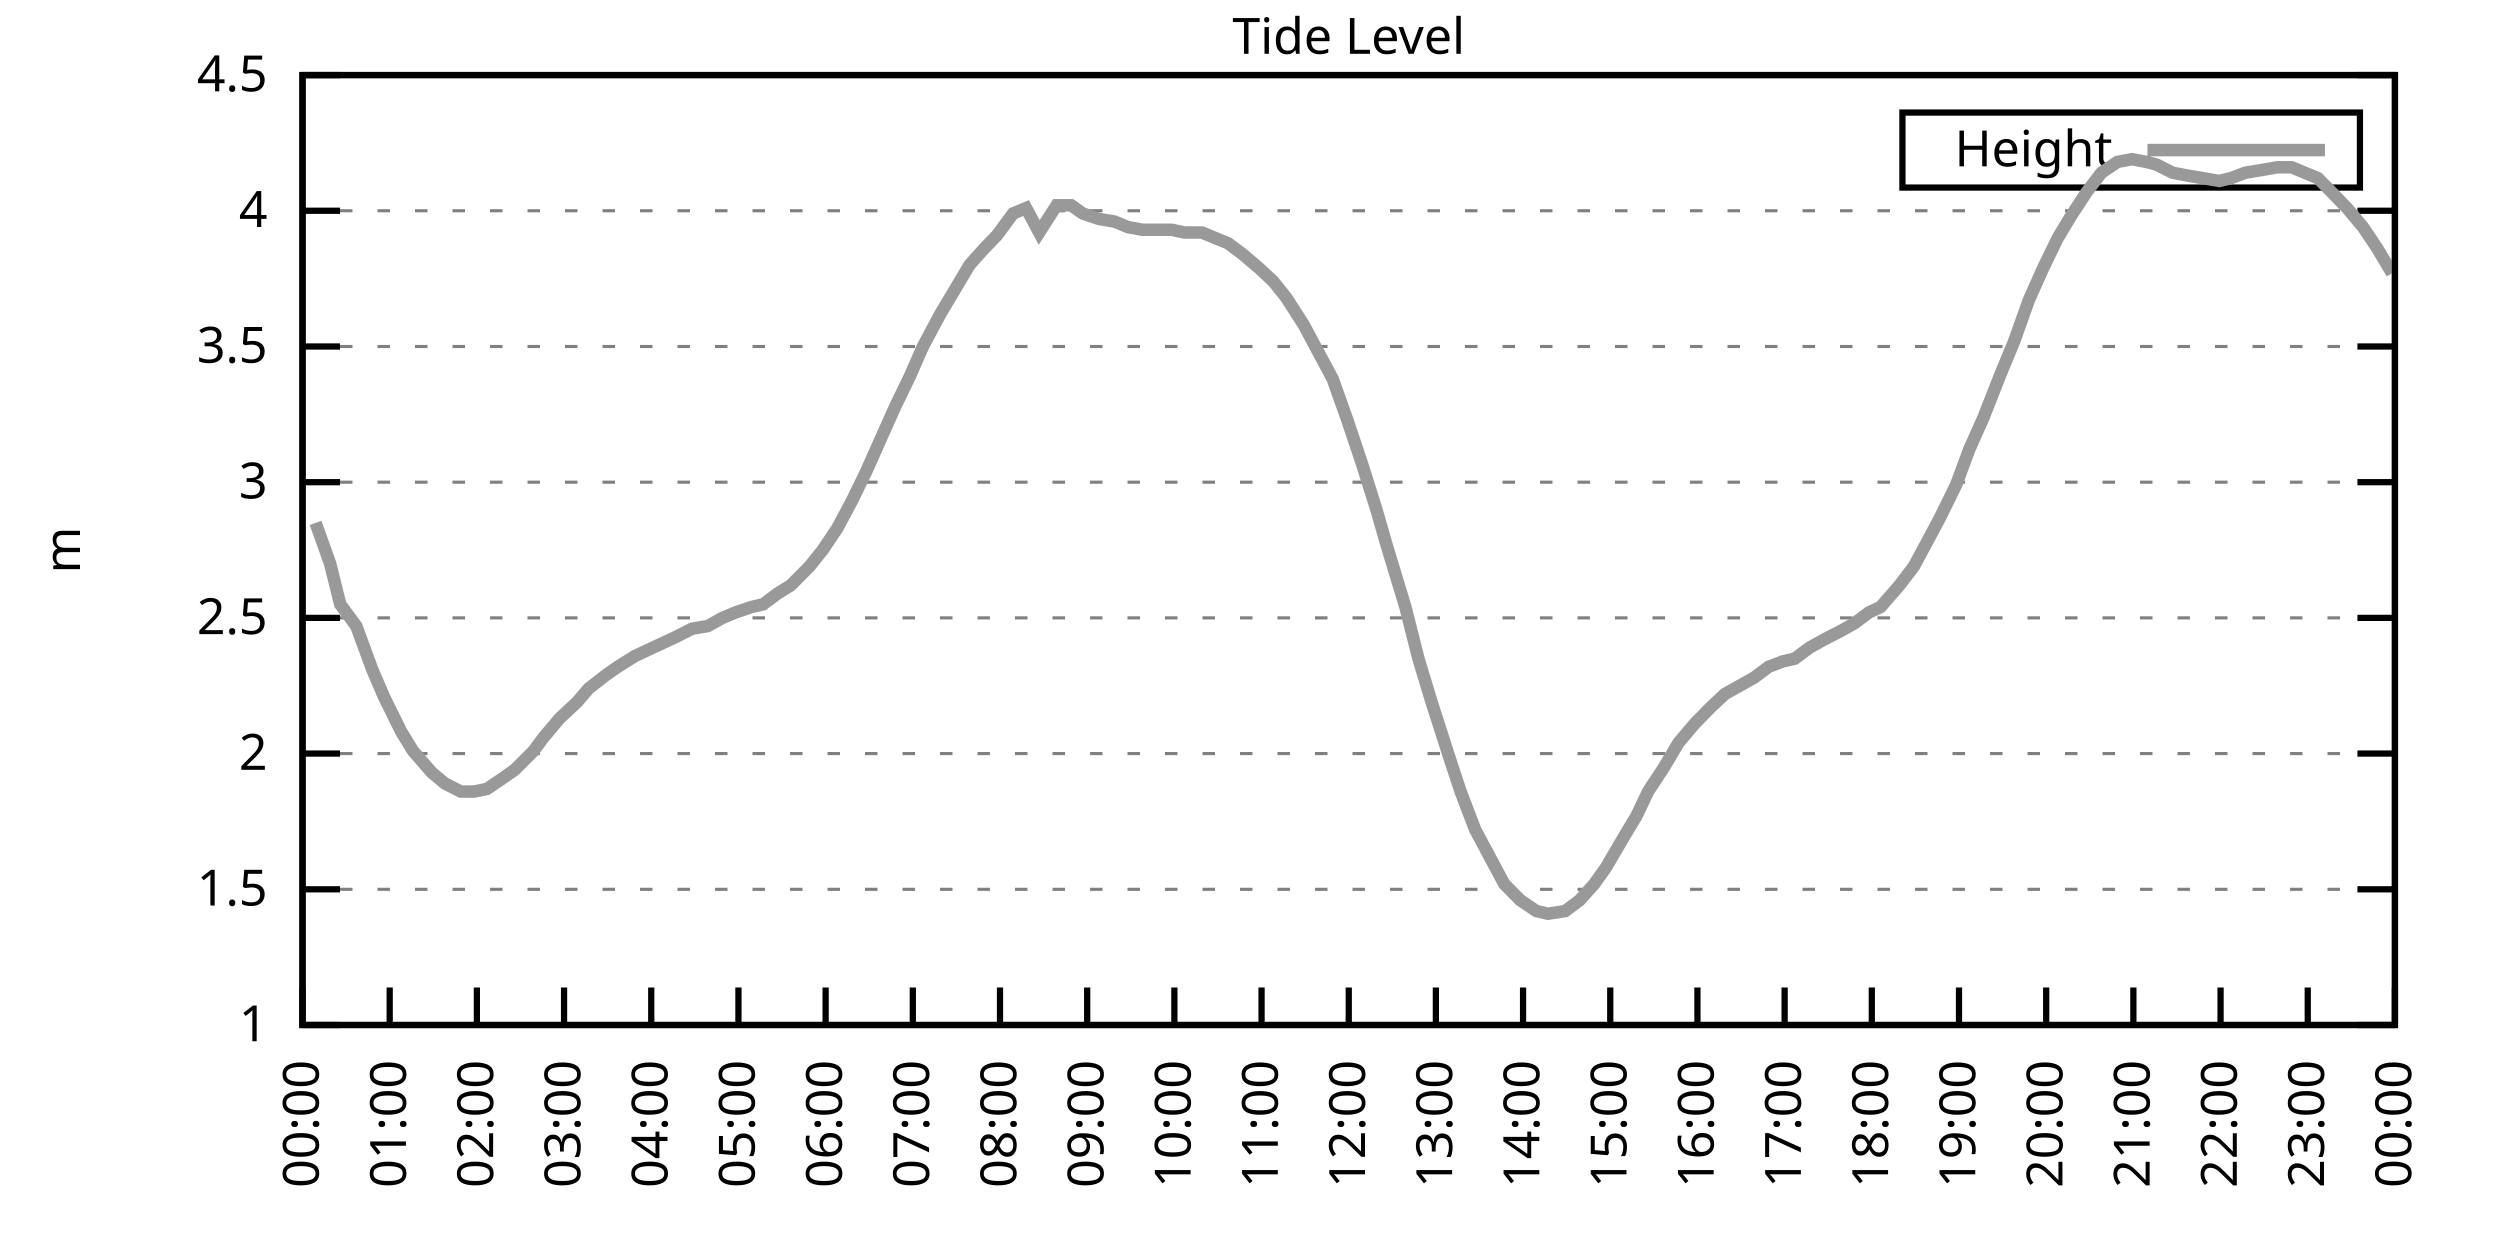
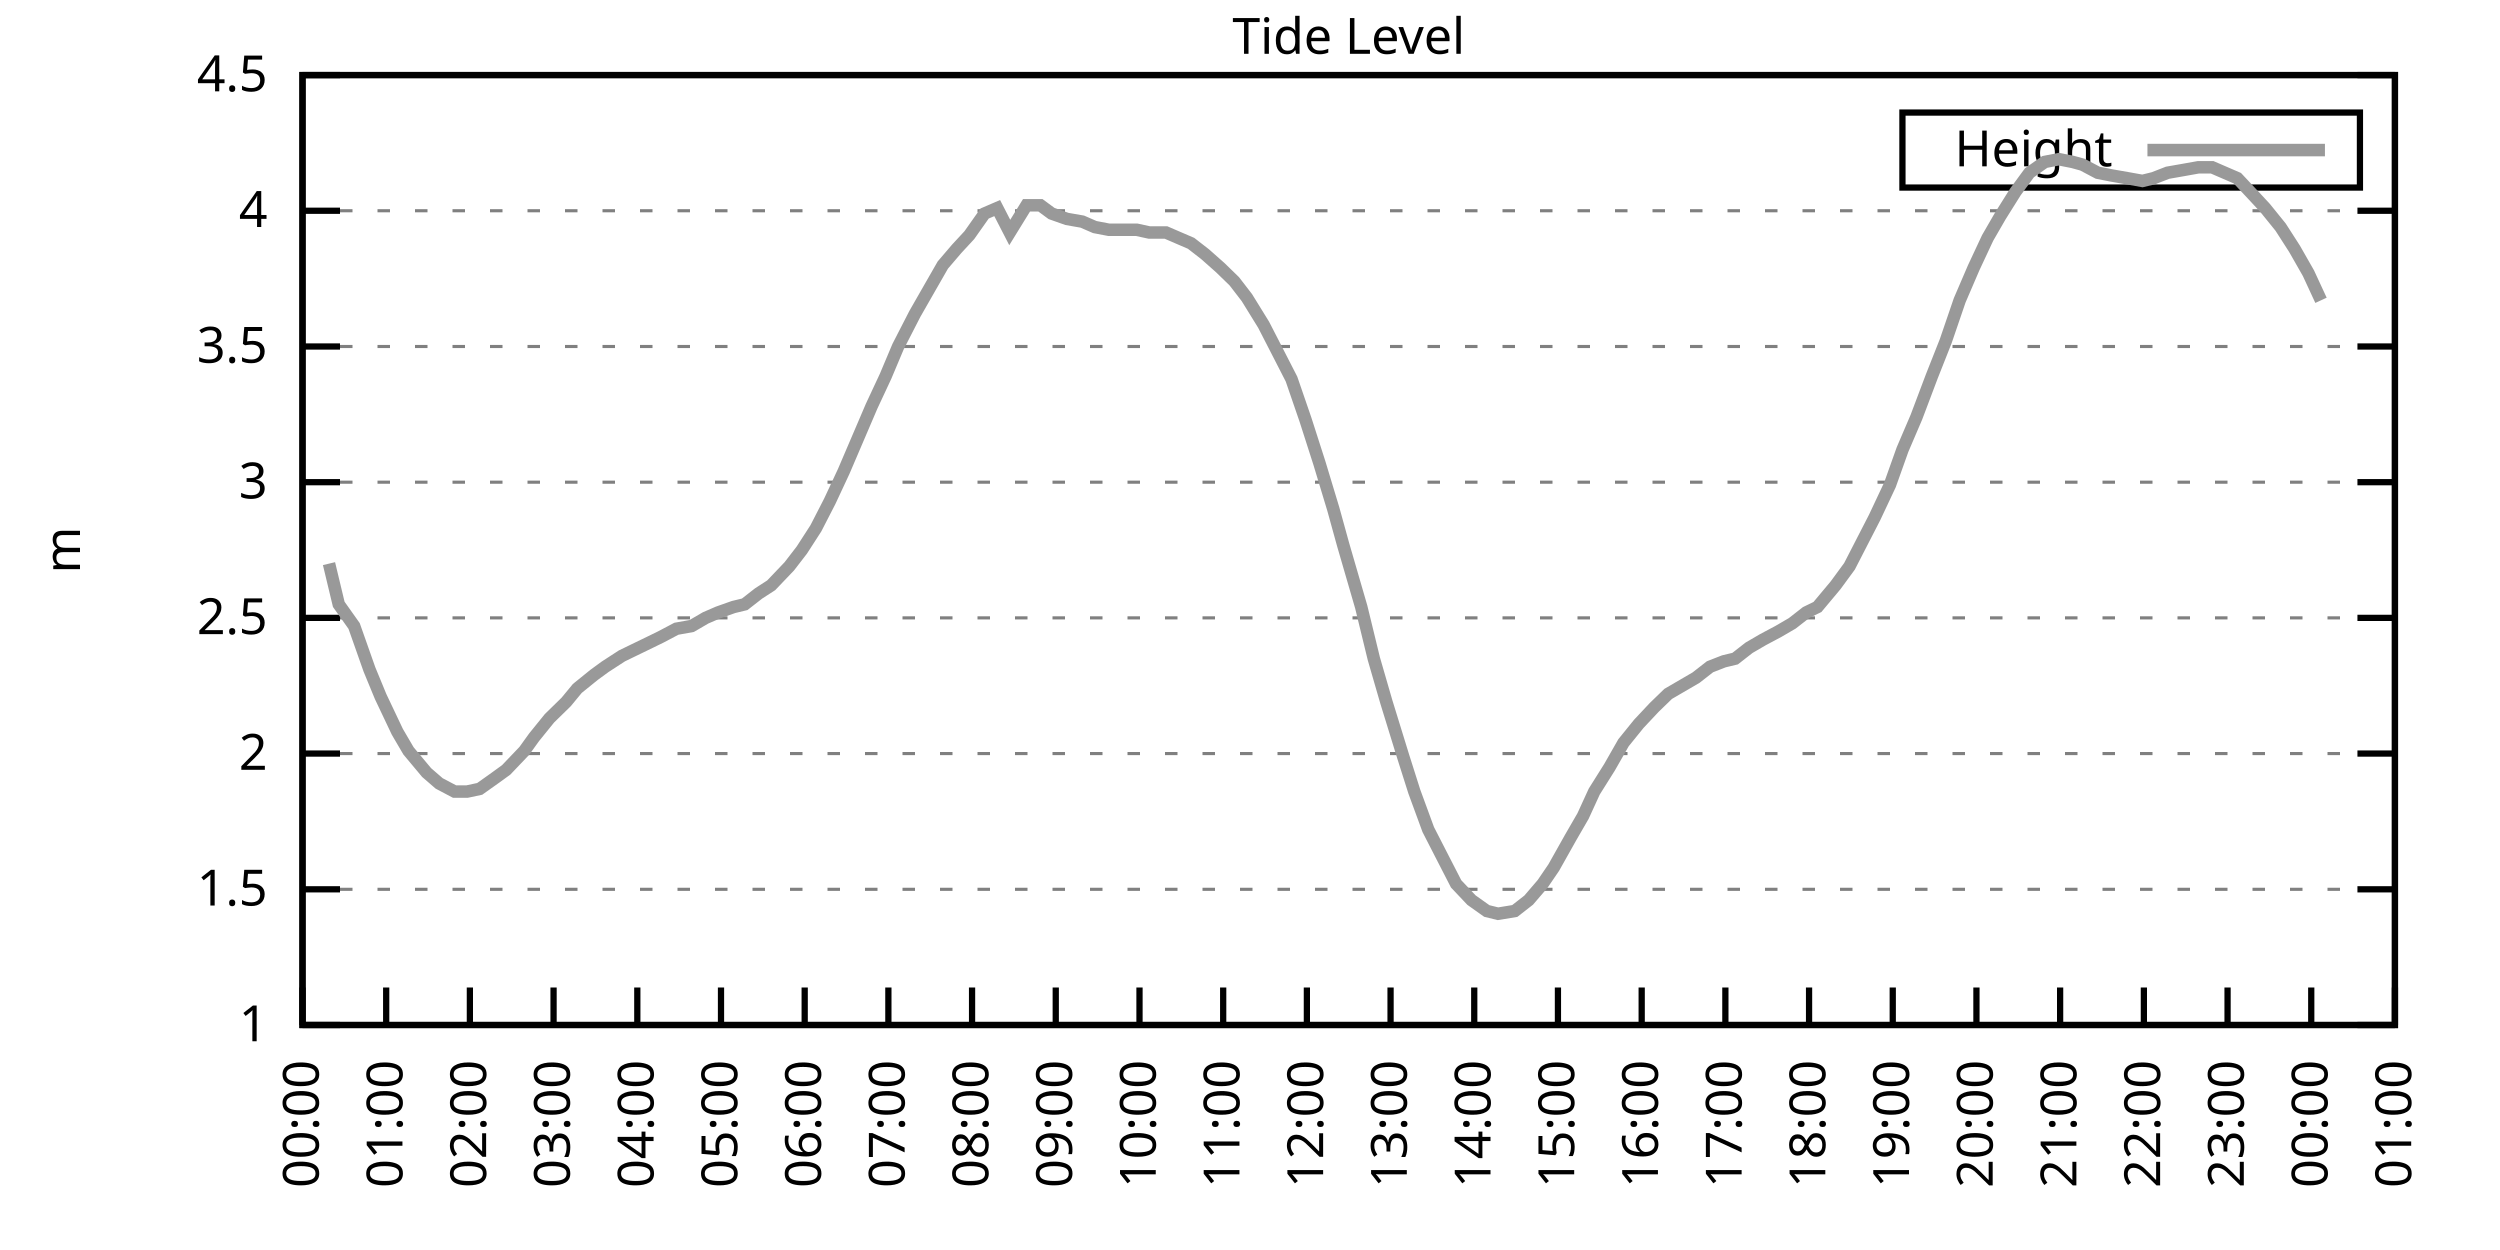
<svg xmlns="http://www.w3.org/2000/svg" xmlns:xlink="http://www.w3.org/1999/xlink" width="400" height="200" viewBox="0 0 400 200">
  <g id="gnuplot_canvas">
    <rect x="0" y="0" width="400" height="200" fill="none" />
    <defs>
      <circle id="gpDot" r="0.5" stroke-width="0.5" stroke="currentColor" />
      <path id="gpPt0" stroke-width="0.333" stroke="currentColor" d="M-1,0 h2 M0,-1 v2" />
      <path id="gpPt1" stroke-width="0.333" stroke="currentColor" d="M-1,-1 L1,1 M1,-1 L-1,1" />
      <path id="gpPt2" stroke-width="0.333" stroke="currentColor" d="M-1,0 L1,0 M0,-1 L0,1 M-1,-1 L1,1 M-1,1 L1,-1" />
      <rect id="gpPt3" stroke-width="0.333" stroke="currentColor" x="-1" y="-1" width="2" height="2" />
      <rect id="gpPt4" stroke-width="0.333" stroke="currentColor" fill="currentColor" x="-1" y="-1" width="2" height="2" />
      <circle id="gpPt5" stroke-width="0.333" stroke="currentColor" cx="0" cy="0" r="1" />
      <use xlink:href="#gpPt5" id="gpPt6" fill="currentColor" stroke="none" />
      <path id="gpPt7" stroke-width="0.333" stroke="currentColor" d="M0,-1.33 L-1.33,0.67 L1.33,0.67 z" />
      <use xlink:href="#gpPt7" id="gpPt8" fill="currentColor" stroke="none" />
      <use xlink:href="#gpPt7" id="gpPt9" stroke="currentColor" transform="rotate(180)" />
      <use xlink:href="#gpPt9" id="gpPt10" fill="currentColor" stroke="none" />
      <use xlink:href="#gpPt3" id="gpPt11" stroke="currentColor" transform="rotate(45)" />
      <use xlink:href="#gpPt11" id="gpPt12" fill="currentColor" stroke="none" />
      <path id="gpPt13" stroke-width="0.333" stroke="currentColor" d="M0,1.330 L1.265,0.411 L0.782,-1.067 L-0.782,-1.076 L-1.265,0.411 z" />
      <use xlink:href="#gpPt13" id="gpPt14" fill="currentColor" stroke="none" />
      <filter id="textbox" filterUnits="objectBoundingBox" x="0" y="0" height="1" width="1">
        <feFlood flood-color="white" flood-opacity="1" result="bgnd" />
        <feComposite in="SourceGraphic" in2="bgnd" operator="atop" />
      </filter>
      <filter id="greybox" filterUnits="objectBoundingBox" x="0" y="0" height="1" width="1">
        <feFlood flood-color="lightgrey" flood-opacity="1" result="grey" />
        <feComposite in="SourceGraphic" in2="grey" operator="atop" />
      </filter>
    </defs>
    <g fill="none" color="white" stroke="currentColor" stroke-width="1.00" stroke-linecap="butt" stroke-linejoin="miter">
</g>
    <g fill="none" color="black" stroke="currentColor" stroke-width="1.00" stroke-linecap="butt" stroke-linejoin="miter">
      <g stroke="none" shape-rendering="crispEdges">
        <polygon fill="rgb(255, 255, 255)" points="48.40,164.00 383.18,164.00 383.18,12.02 48.40,12.02 " />
      </g>
    </g>
    <g fill="none" color="black" stroke="currentColor" stroke-width="1.00" stroke-linecap="butt" stroke-linejoin="miter">
</g>
    <g fill="none" color="black" stroke="black" stroke-width="0.50" stroke-linecap="butt" stroke-linejoin="miter">
</g>
    <g fill="none" color="gray" stroke="currentColor" stroke-width="0.50" stroke-linecap="butt" stroke-linejoin="miter">
      <path stroke="gray" stroke-dasharray="2,4" class="gridline" d="M48.40,164.00 L383.19,164.00  " />
    </g>
    <g fill="none" color="gray" stroke="gray" stroke-width="1.00" stroke-linecap="butt" stroke-linejoin="miter">
</g>
    <g fill="none" color="black" stroke="currentColor" stroke-width="1.00" stroke-linecap="butt" stroke-linejoin="miter">
      <path stroke="black" d="M48.40,164.00 L54.40,164.00 M383.19,164.00 L377.19,164.00  " />
      <g transform="translate(42.80,166.60)" stroke="none" fill="black" font-family="Sans" font-size="8.00" text-anchor="end">
        <text>
          <tspan font-family="Sans"> 1</tspan>
        </text>
      </g>
    </g>
    <g fill="none" color="black" stroke="currentColor" stroke-width="1.00" stroke-linecap="butt" stroke-linejoin="miter">
</g>
    <g fill="none" color="black" stroke="black" stroke-width="0.50" stroke-linecap="butt" stroke-linejoin="miter">
</g>
    <g fill="none" color="gray" stroke="currentColor" stroke-width="0.50" stroke-linecap="butt" stroke-linejoin="miter">
      <path stroke="gray" stroke-dasharray="2,4" class="gridline" d="M48.40,142.29 L383.19,142.29  " />
    </g>
    <g fill="none" color="gray" stroke="gray" stroke-width="1.00" stroke-linecap="butt" stroke-linejoin="miter">
</g>
    <g fill="none" color="black" stroke="currentColor" stroke-width="1.00" stroke-linecap="butt" stroke-linejoin="miter">
      <path stroke="black" d="M48.40,142.29 L54.40,142.29 M383.19,142.29 L377.19,142.29  " />
      <g transform="translate(42.80,144.89)" stroke="none" fill="black" font-family="Sans" font-size="8.00" text-anchor="end">
        <text>
          <tspan font-family="Sans"> 1.5</tspan>
        </text>
      </g>
    </g>
    <g fill="none" color="black" stroke="currentColor" stroke-width="1.00" stroke-linecap="butt" stroke-linejoin="miter">
</g>
    <g fill="none" color="black" stroke="black" stroke-width="0.50" stroke-linecap="butt" stroke-linejoin="miter">
</g>
    <g fill="none" color="gray" stroke="currentColor" stroke-width="0.50" stroke-linecap="butt" stroke-linejoin="miter">
      <path stroke="gray" stroke-dasharray="2,4" class="gridline" d="M48.40,120.57 L383.19,120.57  " />
    </g>
    <g fill="none" color="gray" stroke="gray" stroke-width="1.00" stroke-linecap="butt" stroke-linejoin="miter">
</g>
    <g fill="none" color="black" stroke="currentColor" stroke-width="1.00" stroke-linecap="butt" stroke-linejoin="miter">
      <path stroke="black" d="M48.40,120.57 L54.40,120.57 M383.19,120.57 L377.19,120.57  " />
      <g transform="translate(42.80,123.17)" stroke="none" fill="black" font-family="Sans" font-size="8.00" text-anchor="end">
        <text>
          <tspan font-family="Sans"> 2</tspan>
        </text>
      </g>
    </g>
    <g fill="none" color="black" stroke="currentColor" stroke-width="1.00" stroke-linecap="butt" stroke-linejoin="miter">
</g>
    <g fill="none" color="black" stroke="black" stroke-width="0.50" stroke-linecap="butt" stroke-linejoin="miter">
</g>
    <g fill="none" color="gray" stroke="currentColor" stroke-width="0.50" stroke-linecap="butt" stroke-linejoin="miter">
      <path stroke="gray" stroke-dasharray="2,4" class="gridline" d="M48.40,98.86 L383.19,98.86  " />
    </g>
    <g fill="none" color="gray" stroke="gray" stroke-width="1.00" stroke-linecap="butt" stroke-linejoin="miter">
</g>
    <g fill="none" color="black" stroke="currentColor" stroke-width="1.00" stroke-linecap="butt" stroke-linejoin="miter">
      <path stroke="black" d="M48.40,98.86 L54.40,98.86 M383.19,98.86 L377.19,98.86  " />
      <g transform="translate(42.80,101.46)" stroke="none" fill="black" font-family="Sans" font-size="8.00" text-anchor="end">
        <text>
          <tspan font-family="Sans"> 2.5</tspan>
        </text>
      </g>
    </g>
    <g fill="none" color="black" stroke="currentColor" stroke-width="1.00" stroke-linecap="butt" stroke-linejoin="miter">
</g>
    <g fill="none" color="black" stroke="black" stroke-width="0.50" stroke-linecap="butt" stroke-linejoin="miter">
</g>
    <g fill="none" color="gray" stroke="currentColor" stroke-width="0.50" stroke-linecap="butt" stroke-linejoin="miter">
      <path stroke="gray" stroke-dasharray="2,4" class="gridline" d="M48.40,77.15 L383.19,77.15  " />
    </g>
    <g fill="none" color="gray" stroke="gray" stroke-width="1.00" stroke-linecap="butt" stroke-linejoin="miter">
</g>
    <g fill="none" color="black" stroke="currentColor" stroke-width="1.00" stroke-linecap="butt" stroke-linejoin="miter">
      <path stroke="black" d="M48.40,77.15 L54.40,77.15 M383.19,77.15 L377.19,77.15  " />
      <g transform="translate(42.80,79.75)" stroke="none" fill="black" font-family="Sans" font-size="8.00" text-anchor="end">
        <text>
          <tspan font-family="Sans"> 3</tspan>
        </text>
      </g>
    </g>
    <g fill="none" color="black" stroke="currentColor" stroke-width="1.00" stroke-linecap="butt" stroke-linejoin="miter">
</g>
    <g fill="none" color="black" stroke="black" stroke-width="0.50" stroke-linecap="butt" stroke-linejoin="miter">
</g>
    <g fill="none" color="gray" stroke="currentColor" stroke-width="0.50" stroke-linecap="butt" stroke-linejoin="miter">
      <path stroke="gray" stroke-dasharray="2,4" class="gridline" d="M48.40,55.44 L383.19,55.44  " />
    </g>
    <g fill="none" color="gray" stroke="gray" stroke-width="1.00" stroke-linecap="butt" stroke-linejoin="miter">
</g>
    <g fill="none" color="black" stroke="currentColor" stroke-width="1.00" stroke-linecap="butt" stroke-linejoin="miter">
      <path stroke="black" d="M48.40,55.44 L54.40,55.44 M383.19,55.44 L377.19,55.44  " />
      <g transform="translate(42.80,58.04)" stroke="none" fill="black" font-family="Sans" font-size="8.00" text-anchor="end">
        <text>
          <tspan font-family="Sans"> 3.5</tspan>
        </text>
      </g>
    </g>
    <g fill="none" color="black" stroke="currentColor" stroke-width="1.00" stroke-linecap="butt" stroke-linejoin="miter">
</g>
    <g fill="none" color="black" stroke="black" stroke-width="0.50" stroke-linecap="butt" stroke-linejoin="miter">
</g>
    <g fill="none" color="gray" stroke="currentColor" stroke-width="0.50" stroke-linecap="butt" stroke-linejoin="miter">
      <path stroke="gray" stroke-dasharray="2,4" class="gridline" d="M48.40,33.72 L383.19,33.72  " />
    </g>
    <g fill="none" color="gray" stroke="gray" stroke-width="1.00" stroke-linecap="butt" stroke-linejoin="miter">
</g>
    <g fill="none" color="black" stroke="currentColor" stroke-width="1.00" stroke-linecap="butt" stroke-linejoin="miter">
      <path stroke="black" d="M48.40,33.72 L54.40,33.72 M383.19,33.72 L377.19,33.72  " />
      <g transform="translate(42.80,36.32)" stroke="none" fill="black" font-family="Sans" font-size="8.00" text-anchor="end">
        <text>
          <tspan font-family="Sans"> 4</tspan>
        </text>
      </g>
    </g>
    <g fill="none" color="black" stroke="currentColor" stroke-width="1.00" stroke-linecap="butt" stroke-linejoin="miter">
</g>
    <g fill="none" color="black" stroke="black" stroke-width="0.50" stroke-linecap="butt" stroke-linejoin="miter">
</g>
    <g fill="none" color="gray" stroke="currentColor" stroke-width="0.50" stroke-linecap="butt" stroke-linejoin="miter">
      <path stroke="gray" stroke-dasharray="2,4" class="gridline" d="M48.40,12.01 L383.19,12.01  " />
    </g>
    <g fill="none" color="gray" stroke="gray" stroke-width="1.00" stroke-linecap="butt" stroke-linejoin="miter">
</g>
    <g fill="none" color="black" stroke="currentColor" stroke-width="1.00" stroke-linecap="butt" stroke-linejoin="miter">
      <path stroke="black" d="M48.40,12.01 L54.40,12.01 M383.19,12.01 L377.19,12.01  " />
      <g transform="translate(42.80,14.61)" stroke="none" fill="black" font-family="Sans" font-size="8.00" text-anchor="end">
        <text>
          <tspan font-family="Sans"> 4.5</tspan>
        </text>
      </g>
    </g>
    <g fill="none" color="black" stroke="currentColor" stroke-width="1.00" stroke-linecap="butt" stroke-linejoin="miter">
      <path stroke="black" d="M48.40,164.00 L48.40,158.00  " />
      <g transform="translate(51.00,169.60) rotate(270.00)" stroke="none" fill="black" font-family="Sans" font-size="8.00" text-anchor="end">
        <text>
          <tspan font-family="Sans">00:00</tspan>
        </text>
      </g>
    </g>
    <g fill="none" color="black" stroke="currentColor" stroke-width="1.00" stroke-linecap="butt" stroke-linejoin="miter">
-       <path stroke="black" d="M62.35,164.00 L62.35,158.00  " />
-       <g transform="translate(64.95,169.60) rotate(270.00)" stroke="none" fill="black" font-family="Sans" font-size="8.00" text-anchor="end">
+       <path stroke="black" d="M61.79,164.00 L61.79,158.00  " />
+       <g transform="translate(64.39,169.60) rotate(270.00)" stroke="none" fill="black" font-family="Sans" font-size="8.00" text-anchor="end">
        <text>
          <tspan font-family="Sans">01:00</tspan>
        </text>
      </g>
    </g>
    <g fill="none" color="black" stroke="currentColor" stroke-width="1.00" stroke-linecap="butt" stroke-linejoin="miter">
-       <path stroke="black" d="M76.30,164.00 L76.30,158.00  " />
-       <g transform="translate(78.90,169.60) rotate(270.00)" stroke="none" fill="black" font-family="Sans" font-size="8.00" text-anchor="end">
+       <path stroke="black" d="M75.18,164.00 L75.18,158.00  " />
+       <g transform="translate(77.78,169.60) rotate(270.00)" stroke="none" fill="black" font-family="Sans" font-size="8.00" text-anchor="end">
        <text>
          <tspan font-family="Sans">02:00</tspan>
        </text>
      </g>
    </g>
    <g fill="none" color="black" stroke="currentColor" stroke-width="1.00" stroke-linecap="butt" stroke-linejoin="miter">
-       <path stroke="black" d="M90.25,164.00 L90.25,158.00  " />
-       <g transform="translate(92.85,169.60) rotate(270.00)" stroke="none" fill="black" font-family="Sans" font-size="8.00" text-anchor="end">
+       <path stroke="black" d="M88.57,164.00 L88.57,158.00  " />
+       <g transform="translate(91.17,169.60) rotate(270.00)" stroke="none" fill="black" font-family="Sans" font-size="8.00" text-anchor="end">
        <text>
          <tspan font-family="Sans">03:00</tspan>
        </text>
      </g>
    </g>
    <g fill="none" color="black" stroke="currentColor" stroke-width="1.00" stroke-linecap="butt" stroke-linejoin="miter">
-       <path stroke="black" d="M104.20,164.00 L104.20,158.00  " />
-       <g transform="translate(106.80,169.60) rotate(270.00)" stroke="none" fill="black" font-family="Sans" font-size="8.00" text-anchor="end">
+       <path stroke="black" d="M101.97,164.00 L101.97,158.00  " />
+       <g transform="translate(104.57,169.60) rotate(270.00)" stroke="none" fill="black" font-family="Sans" font-size="8.00" text-anchor="end">
        <text>
          <tspan font-family="Sans">04:00</tspan>
        </text>
      </g>
    </g>
    <g fill="none" color="black" stroke="currentColor" stroke-width="1.00" stroke-linecap="butt" stroke-linejoin="miter">
-       <path stroke="black" d="M118.15,164.00 L118.15,158.00  " />
-       <g transform="translate(120.75,169.60) rotate(270.00)" stroke="none" fill="black" font-family="Sans" font-size="8.00" text-anchor="end">
+       <path stroke="black" d="M115.36,164.00 L115.36,158.00  " />
+       <g transform="translate(117.96,169.60) rotate(270.00)" stroke="none" fill="black" font-family="Sans" font-size="8.00" text-anchor="end">
        <text>
          <tspan font-family="Sans">05:00</tspan>
        </text>
      </g>
    </g>
    <g fill="none" color="black" stroke="currentColor" stroke-width="1.00" stroke-linecap="butt" stroke-linejoin="miter">
-       <path stroke="black" d="M132.10,164.00 L132.10,158.00  " />
-       <g transform="translate(134.70,169.60) rotate(270.00)" stroke="none" fill="black" font-family="Sans" font-size="8.00" text-anchor="end">
+       <path stroke="black" d="M128.75,164.00 L128.75,158.00  " />
+       <g transform="translate(131.35,169.60) rotate(270.00)" stroke="none" fill="black" font-family="Sans" font-size="8.00" text-anchor="end">
        <text>
          <tspan font-family="Sans">06:00</tspan>
        </text>
      </g>
    </g>
    <g fill="none" color="black" stroke="currentColor" stroke-width="1.00" stroke-linecap="butt" stroke-linejoin="miter">
-       <path stroke="black" d="M146.05,164.00 L146.05,158.00  " />
-       <g transform="translate(148.65,169.60) rotate(270.00)" stroke="none" fill="black" font-family="Sans" font-size="8.00" text-anchor="end">
+       <path stroke="black" d="M142.14,164.00 L142.14,158.00  " />
+       <g transform="translate(144.74,169.60) rotate(270.00)" stroke="none" fill="black" font-family="Sans" font-size="8.00" text-anchor="end">
        <text>
          <tspan font-family="Sans">07:00</tspan>
        </text>
      </g>
    </g>
    <g fill="none" color="black" stroke="currentColor" stroke-width="1.00" stroke-linecap="butt" stroke-linejoin="miter">
-       <path stroke="black" d="M160.00,164.00 L160.00,158.00  " />
-       <g transform="translate(162.60,169.60) rotate(270.00)" stroke="none" fill="black" font-family="Sans" font-size="8.00" text-anchor="end">
+       <path stroke="black" d="M155.53,164.00 L155.53,158.00  " />
+       <g transform="translate(158.13,169.60) rotate(270.00)" stroke="none" fill="black" font-family="Sans" font-size="8.00" text-anchor="end">
        <text>
          <tspan font-family="Sans">08:00</tspan>
        </text>
      </g>
    </g>
    <g fill="none" color="black" stroke="currentColor" stroke-width="1.00" stroke-linecap="butt" stroke-linejoin="miter">
-       <path stroke="black" d="M173.95,164.00 L173.95,158.00  " />
-       <g transform="translate(176.55,169.60) rotate(270.00)" stroke="none" fill="black" font-family="Sans" font-size="8.00" text-anchor="end">
+       <path stroke="black" d="M168.92,164.00 L168.92,158.00  " />
+       <g transform="translate(171.52,169.60) rotate(270.00)" stroke="none" fill="black" font-family="Sans" font-size="8.00" text-anchor="end">
        <text>
          <tspan font-family="Sans">09:00</tspan>
        </text>
      </g>
    </g>
    <g fill="none" color="black" stroke="currentColor" stroke-width="1.00" stroke-linecap="butt" stroke-linejoin="miter">
-       <path stroke="black" d="M187.90,164.00 L187.90,158.00  " />
-       <g transform="translate(190.50,169.60) rotate(270.00)" stroke="none" fill="black" font-family="Sans" font-size="8.00" text-anchor="end">
+       <path stroke="black" d="M182.32,164.00 L182.32,158.00  " />
+       <g transform="translate(184.92,169.60) rotate(270.00)" stroke="none" fill="black" font-family="Sans" font-size="8.00" text-anchor="end">
        <text>
          <tspan font-family="Sans">10:00</tspan>
        </text>
      </g>
    </g>
    <g fill="none" color="black" stroke="currentColor" stroke-width="1.00" stroke-linecap="butt" stroke-linejoin="miter">
-       <path stroke="black" d="M201.85,164.00 L201.85,158.00  " />
-       <g transform="translate(204.45,169.60) rotate(270.00)" stroke="none" fill="black" font-family="Sans" font-size="8.00" text-anchor="end">
+       <path stroke="black" d="M195.71,164.00 L195.71,158.00  " />
+       <g transform="translate(198.31,169.60) rotate(270.00)" stroke="none" fill="black" font-family="Sans" font-size="8.00" text-anchor="end">
        <text>
          <tspan font-family="Sans">11:00</tspan>
        </text>
      </g>
    </g>
    <g fill="none" color="black" stroke="currentColor" stroke-width="1.00" stroke-linecap="butt" stroke-linejoin="miter">
-       <path stroke="black" d="M215.80,164.00 L215.80,158.00  " />
-       <g transform="translate(218.40,169.60) rotate(270.00)" stroke="none" fill="black" font-family="Sans" font-size="8.00" text-anchor="end">
+       <path stroke="black" d="M209.10,164.00 L209.10,158.00  " />
+       <g transform="translate(211.70,169.60) rotate(270.00)" stroke="none" fill="black" font-family="Sans" font-size="8.00" text-anchor="end">
        <text>
          <tspan font-family="Sans">12:00</tspan>
        </text>
      </g>
    </g>
    <g fill="none" color="black" stroke="currentColor" stroke-width="1.00" stroke-linecap="butt" stroke-linejoin="miter">
-       <path stroke="black" d="M229.74,164.00 L229.74,158.00  " />
-       <g transform="translate(232.34,169.60) rotate(270.00)" stroke="none" fill="black" font-family="Sans" font-size="8.00" text-anchor="end">
+       <path stroke="black" d="M222.49,164.00 L222.49,158.00  " />
+       <g transform="translate(225.09,169.60) rotate(270.00)" stroke="none" fill="black" font-family="Sans" font-size="8.00" text-anchor="end">
        <text>
          <tspan font-family="Sans">13:00</tspan>
        </text>
      </g>
    </g>
    <g fill="none" color="black" stroke="currentColor" stroke-width="1.00" stroke-linecap="butt" stroke-linejoin="miter">
-       <path stroke="black" d="M243.69,164.00 L243.69,158.00  " />
-       <g transform="translate(246.29,169.60) rotate(270.00)" stroke="none" fill="black" font-family="Sans" font-size="8.00" text-anchor="end">
+       <path stroke="black" d="M235.88,164.00 L235.88,158.00  " />
+       <g transform="translate(238.48,169.60) rotate(270.00)" stroke="none" fill="black" font-family="Sans" font-size="8.00" text-anchor="end">
        <text>
          <tspan font-family="Sans">14:00</tspan>
        </text>
      </g>
    </g>
    <g fill="none" color="black" stroke="currentColor" stroke-width="1.00" stroke-linecap="butt" stroke-linejoin="miter">
-       <path stroke="black" d="M257.64,164.00 L257.64,158.00  " />
-       <g transform="translate(260.24,169.60) rotate(270.00)" stroke="none" fill="black" font-family="Sans" font-size="8.00" text-anchor="end">
+       <path stroke="black" d="M249.27,164.00 L249.27,158.00  " />
+       <g transform="translate(251.87,169.60) rotate(270.00)" stroke="none" fill="black" font-family="Sans" font-size="8.00" text-anchor="end">
        <text>
          <tspan font-family="Sans">15:00</tspan>
        </text>
      </g>
    </g>
    <g fill="none" color="black" stroke="currentColor" stroke-width="1.00" stroke-linecap="butt" stroke-linejoin="miter">
-       <path stroke="black" d="M271.59,164.00 L271.59,158.00  " />
-       <g transform="translate(274.19,169.60) rotate(270.00)" stroke="none" fill="black" font-family="Sans" font-size="8.00" text-anchor="end">
+       <path stroke="black" d="M262.67,164.00 L262.67,158.00  " />
+       <g transform="translate(265.27,169.60) rotate(270.00)" stroke="none" fill="black" font-family="Sans" font-size="8.00" text-anchor="end">
        <text>
          <tspan font-family="Sans">16:00</tspan>
        </text>
      </g>
    </g>
    <g fill="none" color="black" stroke="currentColor" stroke-width="1.00" stroke-linecap="butt" stroke-linejoin="miter">
-       <path stroke="black" d="M285.54,164.00 L285.54,158.00  " />
-       <g transform="translate(288.14,169.60) rotate(270.00)" stroke="none" fill="black" font-family="Sans" font-size="8.00" text-anchor="end">
+       <path stroke="black" d="M276.06,164.00 L276.06,158.00  " />
+       <g transform="translate(278.66,169.60) rotate(270.00)" stroke="none" fill="black" font-family="Sans" font-size="8.00" text-anchor="end">
        <text>
          <tspan font-family="Sans">17:00</tspan>
        </text>
      </g>
    </g>
    <g fill="none" color="black" stroke="currentColor" stroke-width="1.00" stroke-linecap="butt" stroke-linejoin="miter">
-       <path stroke="black" d="M299.49,164.00 L299.49,158.00  " />
-       <g transform="translate(302.09,169.60) rotate(270.00)" stroke="none" fill="black" font-family="Sans" font-size="8.00" text-anchor="end">
+       <path stroke="black" d="M289.45,164.00 L289.45,158.00  " />
+       <g transform="translate(292.05,169.60) rotate(270.00)" stroke="none" fill="black" font-family="Sans" font-size="8.00" text-anchor="end">
        <text>
          <tspan font-family="Sans">18:00</tspan>
        </text>
      </g>
    </g>
    <g fill="none" color="black" stroke="currentColor" stroke-width="1.00" stroke-linecap="butt" stroke-linejoin="miter">
-       <path stroke="black" d="M313.44,164.00 L313.44,158.00  " />
-       <g transform="translate(316.04,169.60) rotate(270.00)" stroke="none" fill="black" font-family="Sans" font-size="8.00" text-anchor="end">
+       <path stroke="black" d="M302.84,164.00 L302.84,158.00  " />
+       <g transform="translate(305.44,169.60) rotate(270.00)" stroke="none" fill="black" font-family="Sans" font-size="8.00" text-anchor="end">
        <text>
          <tspan font-family="Sans">19:00</tspan>
        </text>
      </g>
    </g>
    <g fill="none" color="black" stroke="currentColor" stroke-width="1.00" stroke-linecap="butt" stroke-linejoin="miter">
-       <path stroke="black" d="M327.39,164.00 L327.39,158.00  " />
-       <g transform="translate(329.99,169.60) rotate(270.00)" stroke="none" fill="black" font-family="Sans" font-size="8.00" text-anchor="end">
+       <path stroke="black" d="M316.23,164.00 L316.23,158.00  " />
+       <g transform="translate(318.83,169.60) rotate(270.00)" stroke="none" fill="black" font-family="Sans" font-size="8.00" text-anchor="end">
        <text>
          <tspan font-family="Sans">20:00</tspan>
        </text>
      </g>
    </g>
    <g fill="none" color="black" stroke="currentColor" stroke-width="1.00" stroke-linecap="butt" stroke-linejoin="miter">
-       <path stroke="black" d="M341.34,164.00 L341.34,158.00  " />
-       <g transform="translate(343.94,169.60) rotate(270.00)" stroke="none" fill="black" font-family="Sans" font-size="8.00" text-anchor="end">
+       <path stroke="black" d="M329.62,164.00 L329.62,158.00  " />
+       <g transform="translate(332.22,169.60) rotate(270.00)" stroke="none" fill="black" font-family="Sans" font-size="8.00" text-anchor="end">
        <text>
          <tspan font-family="Sans">21:00</tspan>
        </text>
      </g>
    </g>
    <g fill="none" color="black" stroke="currentColor" stroke-width="1.00" stroke-linecap="butt" stroke-linejoin="miter">
-       <path stroke="black" d="M355.29,164.00 L355.29,158.00  " />
-       <g transform="translate(357.89,169.60) rotate(270.00)" stroke="none" fill="black" font-family="Sans" font-size="8.00" text-anchor="end">
+       <path stroke="black" d="M343.02,164.00 L343.02,158.00  " />
+       <g transform="translate(345.62,169.60) rotate(270.00)" stroke="none" fill="black" font-family="Sans" font-size="8.00" text-anchor="end">
        <text>
          <tspan font-family="Sans">22:00</tspan>
        </text>
      </g>
    </g>
    <g fill="none" color="black" stroke="currentColor" stroke-width="1.00" stroke-linecap="butt" stroke-linejoin="miter">
-       <path stroke="black" d="M369.24,164.00 L369.24,158.00  " />
-       <g transform="translate(371.84,169.60) rotate(270.00)" stroke="none" fill="black" font-family="Sans" font-size="8.00" text-anchor="end">
+       <path stroke="black" d="M356.41,164.00 L356.41,158.00  " />
+       <g transform="translate(359.01,169.60) rotate(270.00)" stroke="none" fill="black" font-family="Sans" font-size="8.00" text-anchor="end">
        <text>
          <tspan font-family="Sans">23:00</tspan>
+         </text>
+       </g>
+     </g>
+     <g fill="none" color="black" stroke="currentColor" stroke-width="1.00" stroke-linecap="butt" stroke-linejoin="miter">
+       <path stroke="black" d="M369.80,164.00 L369.80,158.00  " />
+       <g transform="translate(372.40,169.60) rotate(270.00)" stroke="none" fill="black" font-family="Sans" font-size="8.00" text-anchor="end">
+         <text>
+           <tspan font-family="Sans">00:00</tspan>
        </text>
      </g>
    </g>
    <g fill="none" color="black" stroke="currentColor" stroke-width="1.00" stroke-linecap="butt" stroke-linejoin="miter">
      <path stroke="black" d="M383.19,164.00 L383.19,158.00  " />
      <g transform="translate(385.79,169.60) rotate(270.00)" stroke="none" fill="black" font-family="Sans" font-size="8.00" text-anchor="end">
        <text>
-           <tspan font-family="Sans">00:00</tspan>
+           <tspan font-family="Sans">01:00</tspan>
        </text>
      </g>
    </g>
    <g fill="none" color="black" stroke="currentColor" stroke-width="1.00" stroke-linecap="butt" stroke-linejoin="miter">
</g>
    <g fill="none" color="black" stroke="currentColor" stroke-width="1.00" stroke-linecap="butt" stroke-linejoin="miter">
      <path stroke="black" d="M48.40,12.01 L48.40,164.00 L383.19,164.00 L383.19,12.01 L48.40,12.01 Z  " />
    </g>
    <g fill="none" color="black" stroke="currentColor" stroke-width="1.00" stroke-linecap="butt" stroke-linejoin="miter">
</g>
    <g fill="none" color="black" stroke="currentColor" stroke-width="1.00" stroke-linecap="butt" stroke-linejoin="miter">
      <path stroke="black" d="M304.39,30.01 L304.39,18.01 L377.59,18.01 L377.59,30.01 L304.39,30.01 Z  " />
    </g>
    <g id="Tide_level_plot_1">
      <g fill="none" color="white" stroke="black" stroke-width="2.00" stroke-linecap="butt" stroke-linejoin="miter">
</g>
      <g fill="none" color="black" stroke="currentColor" stroke-width="2.00" stroke-linecap="butt" stroke-linejoin="miter">
        <g transform="translate(337.99,26.61)" stroke="none" fill="black" font-family="Sans" font-size="8.00" text-anchor="end">
          <text>
            <tspan font-family="Sans">Height</tspan>
          </text>
        </g>
      </g>
      <g fill="none" color="black" stroke="currentColor" stroke-width="2.00" stroke-linecap="butt" stroke-linejoin="miter">
-         <path stroke="rgb(153, 153, 153)" d="M343.59,24.01 L371.99,24.01 M50.49,83.66 L52.82,90.18 L54.44,96.69 L57.00,100.16 L59.56,107.11 L61.42,111.45   L64.21,117.10 L66.07,120.14 L69.09,123.61 L71.18,125.35 L73.74,126.65 L75.83,126.65 L77.93,126.22 L80.48,124.48   L82.34,123.18 L85.37,120.14 L86.99,117.97 L89.55,114.93 L92.34,112.32 L94.20,110.15 L96.99,107.98 L98.85,106.68   L101.64,104.94 L103.50,104.07 L106.29,102.77 L108.15,101.90 L110.71,100.60 L113.27,100.16 L115.59,98.86 L117.68,97.99   L120.24,97.12 L122.10,96.69 L124.43,94.95 L126.52,93.65 L129.54,90.61 L131.63,88.00 L133.96,84.53 L136.28,80.19   L138.61,75.41 L140.93,70.20 L143.26,64.99 L145.58,60.21 L147.67,55.44 L150.46,50.22 L152.79,46.32 L155.11,42.41   L157.44,39.80 L159.53,37.63 L162.09,34.16 L164.18,33.29 L166.27,37.20 L169.06,32.85 L171.39,32.85 L173.25,34.16   L175.81,35.03 L178.36,35.46 L180.46,36.33 L182.78,36.76 L185.11,36.76 L187.43,36.76 L189.52,37.20 L192.31,37.20   L194.41,38.07 L196.50,38.93 L198.82,40.67 L201.38,42.84 L203.71,45.01 L205.80,47.62 L208.59,51.96 L210.91,56.30   L213.24,60.65 L215.56,67.16 L217.89,74.11 L220.21,81.49 L221.84,87.14 L224.86,97.12 L226.95,105.38 L229.05,112.32   L231.84,121.01 L233.70,126.65 L236.02,132.73 L238.35,137.08 L240.67,141.42 L243.23,144.02 L245.79,145.76 L247.65,146.20   L250.44,145.76 L252.76,144.02 L255.09,141.42 L256.95,138.81 L259.74,134.04 L261.83,130.56 L263.69,126.65 L266.25,122.75   L268.57,118.84 L271.13,115.80 L273.69,113.19 L276.01,111.02 L278.34,109.72 L280.66,108.42 L282.99,106.68 L285.31,105.81   L287.17,105.38 L289.50,103.64 L291.82,102.34 L294.38,101.03 L296.70,99.73 L299.03,97.99 L300.89,97.12 L303.91,93.65   L306.23,90.61 L308.56,86.27 L310.42,82.79 L312.98,77.58 L315.07,71.94 L317.39,66.73 L319.95,60.21 L322.28,54.57   L324.60,48.05 L326.93,42.84 L329.25,38.07 L331.34,34.59 L333.90,30.68 L336.23,27.64 L338.78,25.91 L341.11,25.47   L343.43,25.91 L345.06,26.34 L347.62,27.64 L349.94,28.08 L352.50,28.51 L355.06,28.95 L356.92,28.51 L359.24,27.64   L361.80,27.21 L364.36,26.77 L366.68,26.77 L368.78,27.64 L370.87,28.51 L373.43,31.12 L375.52,33.29 L378.08,36.33   L380.40,39.80 L382.73,43.71  " />
+         <path stroke="rgb(153, 153, 153)" d="M343.59,24.01 L371.99,24.01 M52.64,90.18 L54.20,96.69 L56.66,100.16 L59.11,107.11 L60.90,111.45 L63.58,117.10   L65.36,120.14 L68.26,123.61 L70.27,125.35 L72.73,126.65 L74.74,126.65 L76.75,126.22 L79.20,124.48 L80.99,123.18   L83.89,120.14 L85.45,117.97 L87.91,114.93 L90.58,112.32 L92.37,110.15 L95.05,107.98 L96.83,106.68 L99.51,104.94   L101.30,104.07 L103.98,102.77 L105.76,101.90 L108.22,100.60 L110.67,100.16 L112.90,98.86 L114.91,97.99 L117.37,97.12   L119.15,96.69 L121.38,94.95 L123.39,93.65 L126.29,90.61 L128.30,88.00 L130.54,84.53 L132.77,80.19 L135.00,75.41   L137.23,70.20 L139.46,64.99 L141.69,60.21 L143.70,55.44 L146.38,50.22 L148.61,46.32 L150.85,42.41 L153.08,39.80   L155.09,37.63 L157.54,34.16 L159.55,33.29 L161.56,37.20 L164.24,32.85 L166.47,32.85 L168.25,34.16 L170.71,35.03   L173.17,35.46 L175.17,36.33 L177.41,36.76 L179.64,36.76 L181.87,36.76 L183.88,37.20 L186.56,37.20 L188.57,38.07   L190.57,38.93 L192.81,40.67 L195.26,42.84 L197.49,45.01 L199.50,47.62 L202.18,51.96 L204.41,56.30 L206.64,60.65   L208.88,67.16 L211.11,74.11 L213.34,81.49 L214.90,87.14 L217.80,97.12 L219.81,105.38 L221.82,112.32 L224.50,121.01   L226.29,126.65 L228.52,132.73 L230.75,137.08 L232.98,141.42 L235.44,144.02 L237.89,145.76 L239.68,146.20 L242.36,145.76   L244.59,144.02 L246.82,141.42 L248.60,138.81 L251.28,134.04 L253.29,130.56 L255.08,126.65 L257.53,122.75 L259.76,118.84   L262.22,115.80 L264.67,113.19 L266.91,111.02 L269.14,109.72 L271.37,108.42 L273.60,106.68 L275.83,105.81 L277.62,105.38   L279.85,103.64 L282.08,102.34 L284.54,101.03 L286.77,99.73 L289.00,97.99 L290.79,97.12 L293.69,93.65 L295.92,90.61   L298.15,86.27 L299.94,82.79 L302.39,77.58 L304.40,71.94 L306.63,66.73 L309.09,60.21 L311.32,54.57 L313.55,48.05   L315.79,42.84 L318.02,38.07 L320.03,34.59 L322.48,30.68 L324.71,27.64 L327.17,25.91 L329.40,25.47 L331.63,25.91   L333.19,26.34 L335.65,27.64 L337.88,28.08 L340.34,28.51 L342.79,28.95 L344.58,28.51 L346.81,27.64 L349.26,27.21   L351.72,26.77 L353.95,26.77 L355.96,27.64 L357.97,28.51 L360.42,31.12 L362.43,33.29 L364.89,36.33 L367.12,39.80   L369.35,43.71 L371.36,48.05  " />
      </g>
    </g>
    <g fill="none" color="black" stroke="currentColor" stroke-width="2.00" stroke-linecap="butt" stroke-linejoin="miter">
</g>
    <g fill="none" color="black" stroke="black" stroke-width="1.00" stroke-linecap="butt" stroke-linejoin="miter">
</g>
    <g fill="none" color="black" stroke="currentColor" stroke-width="1.00" stroke-linecap="butt" stroke-linejoin="miter">
      <path stroke="black" d="M48.40,12.01 L48.40,164.00 L383.19,164.00 L383.19,12.01 L48.40,12.01 Z  " />
      <g transform="translate(12.80,88.01) rotate(270.00)" stroke="none" fill="black" font-family="Sans" font-size="8.00" text-anchor="middle">
        <text>
          <tspan font-family="Sans">m</tspan>
        </text>
      </g>
    </g>
    <g fill="none" color="black" stroke="currentColor" stroke-width="1.00" stroke-linecap="butt" stroke-linejoin="miter">
</g>
    <g fill="none" color="black" stroke="currentColor" stroke-width="1.00" stroke-linecap="butt" stroke-linejoin="miter">
      <g transform="translate(215.79,8.61)" stroke="none" fill="black" font-family="Sans" font-size="8.00" text-anchor="middle">
        <text>
          <tspan font-family="Sans">Tide Level</tspan>
        </text>
      </g>
    </g>
    <g fill="none" color="black" stroke="currentColor" stroke-width="1.00" stroke-linecap="butt" stroke-linejoin="miter">
</g>
  </g>
</svg>
